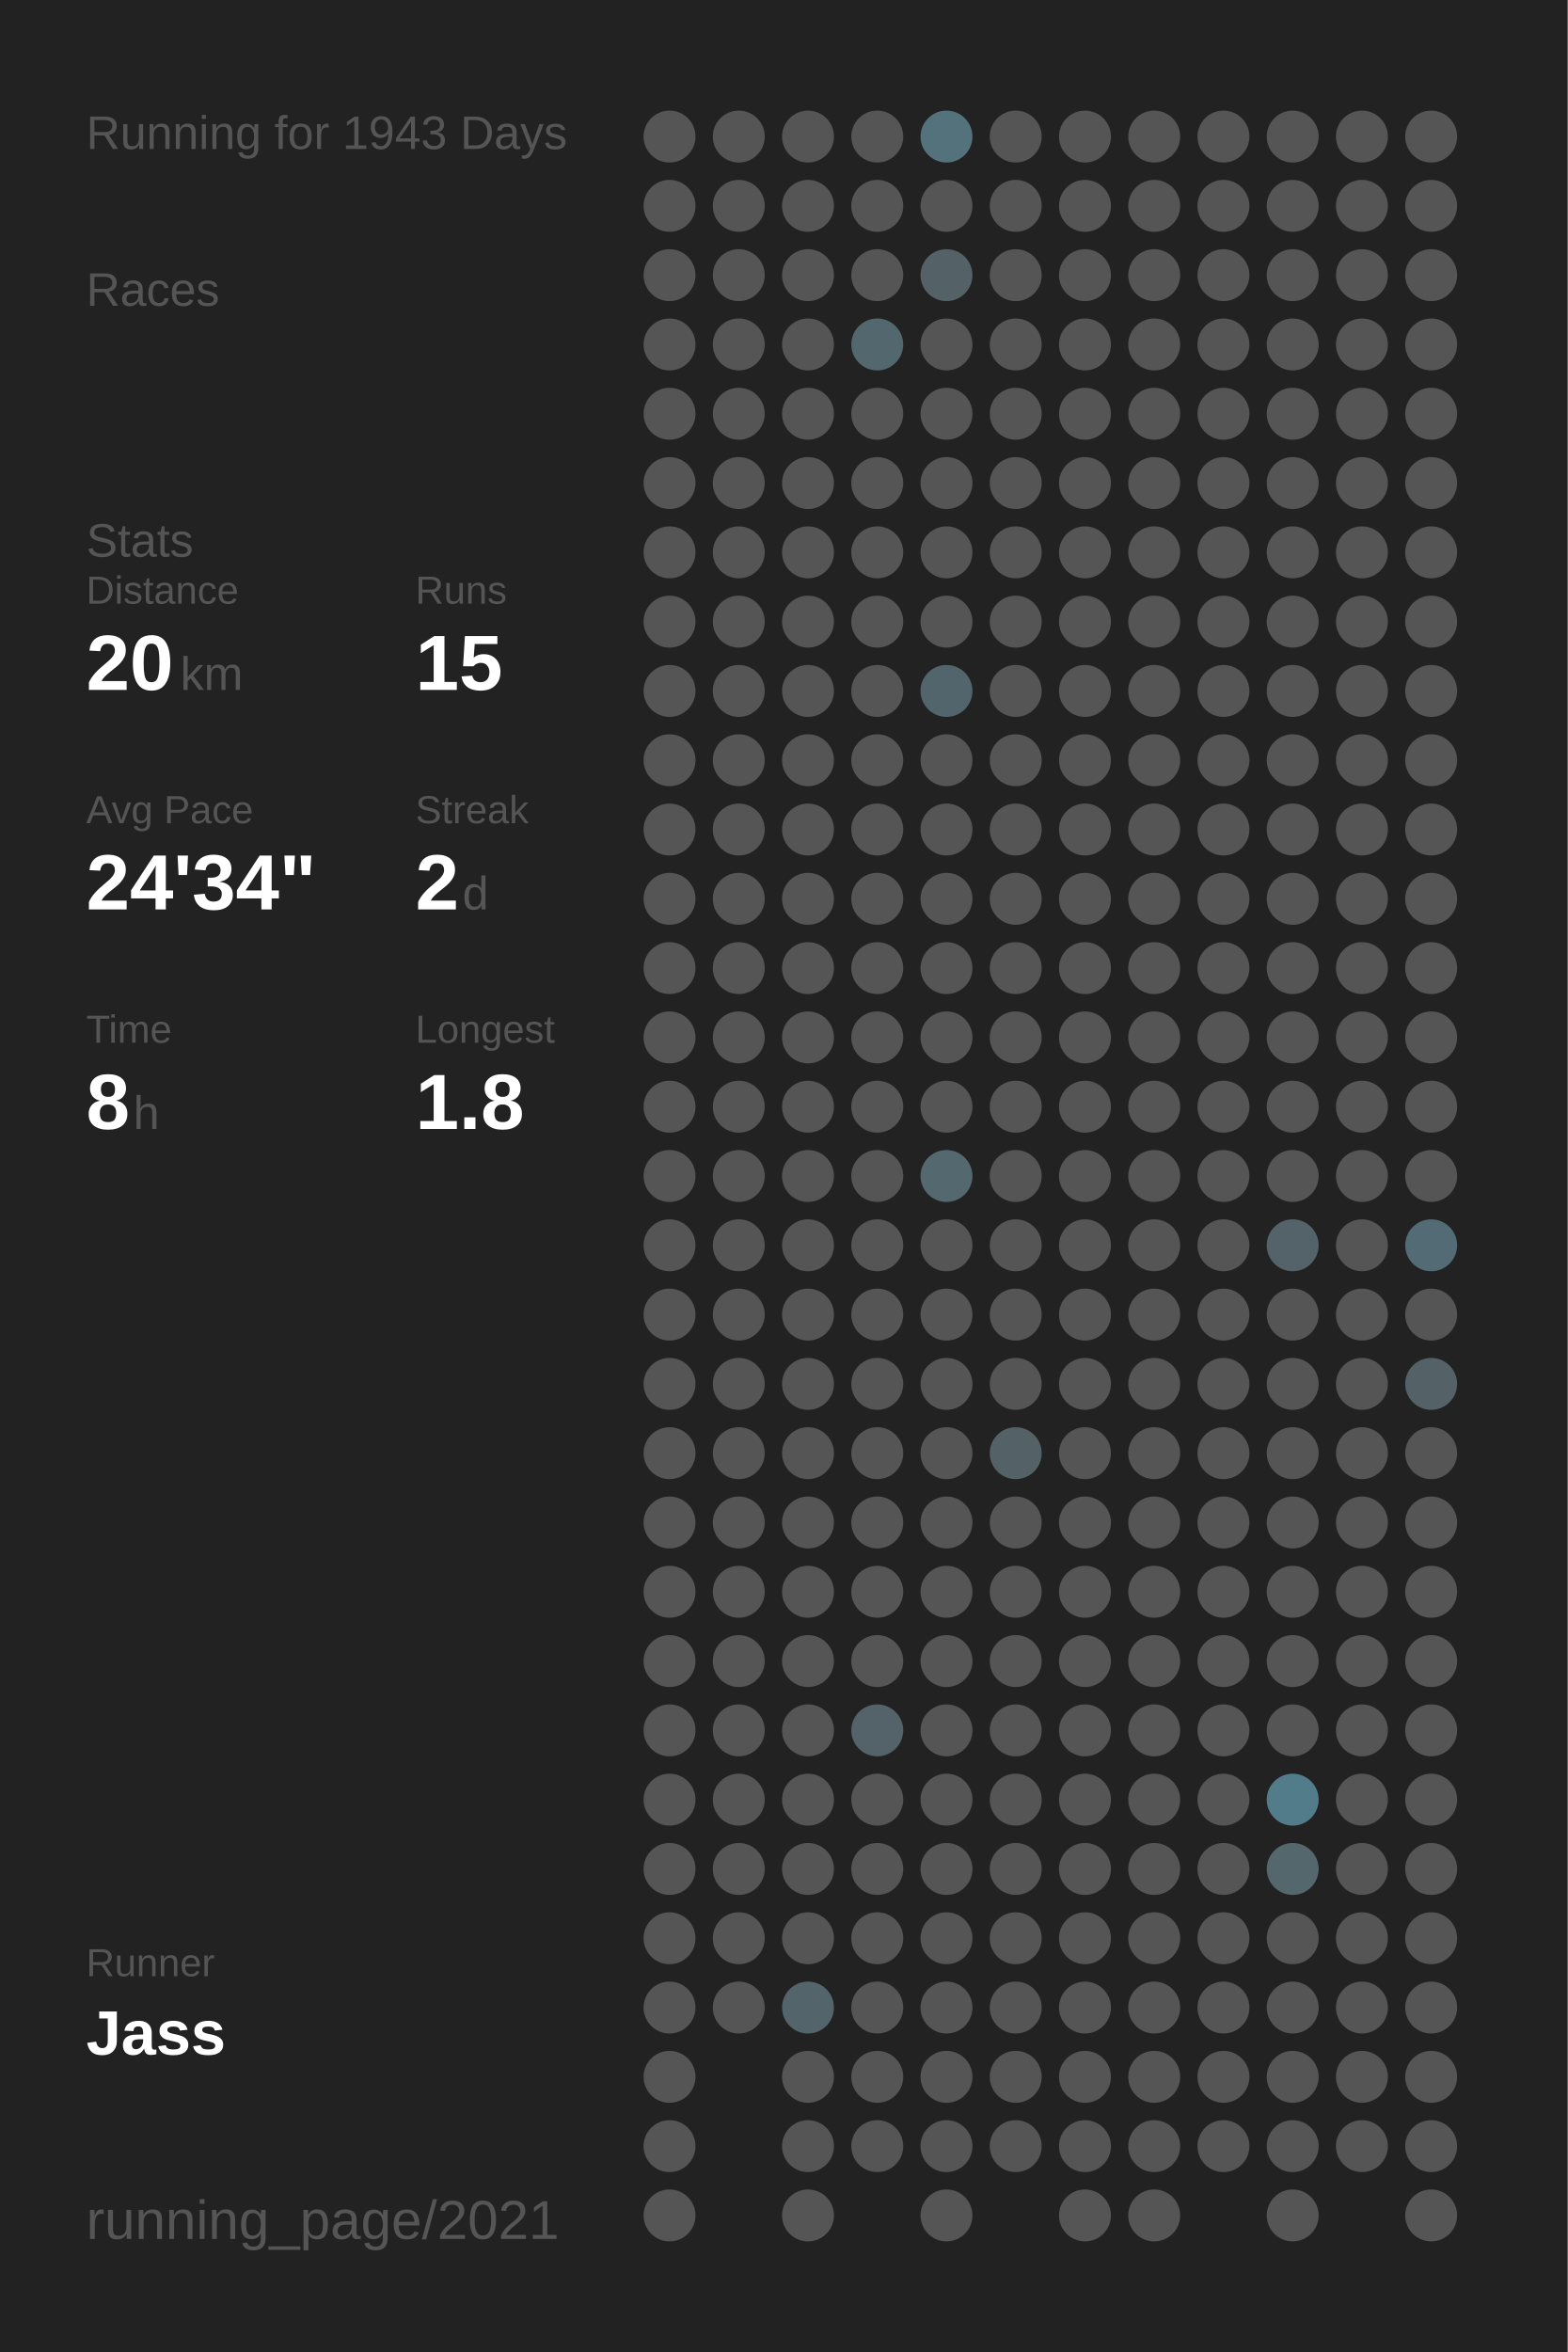
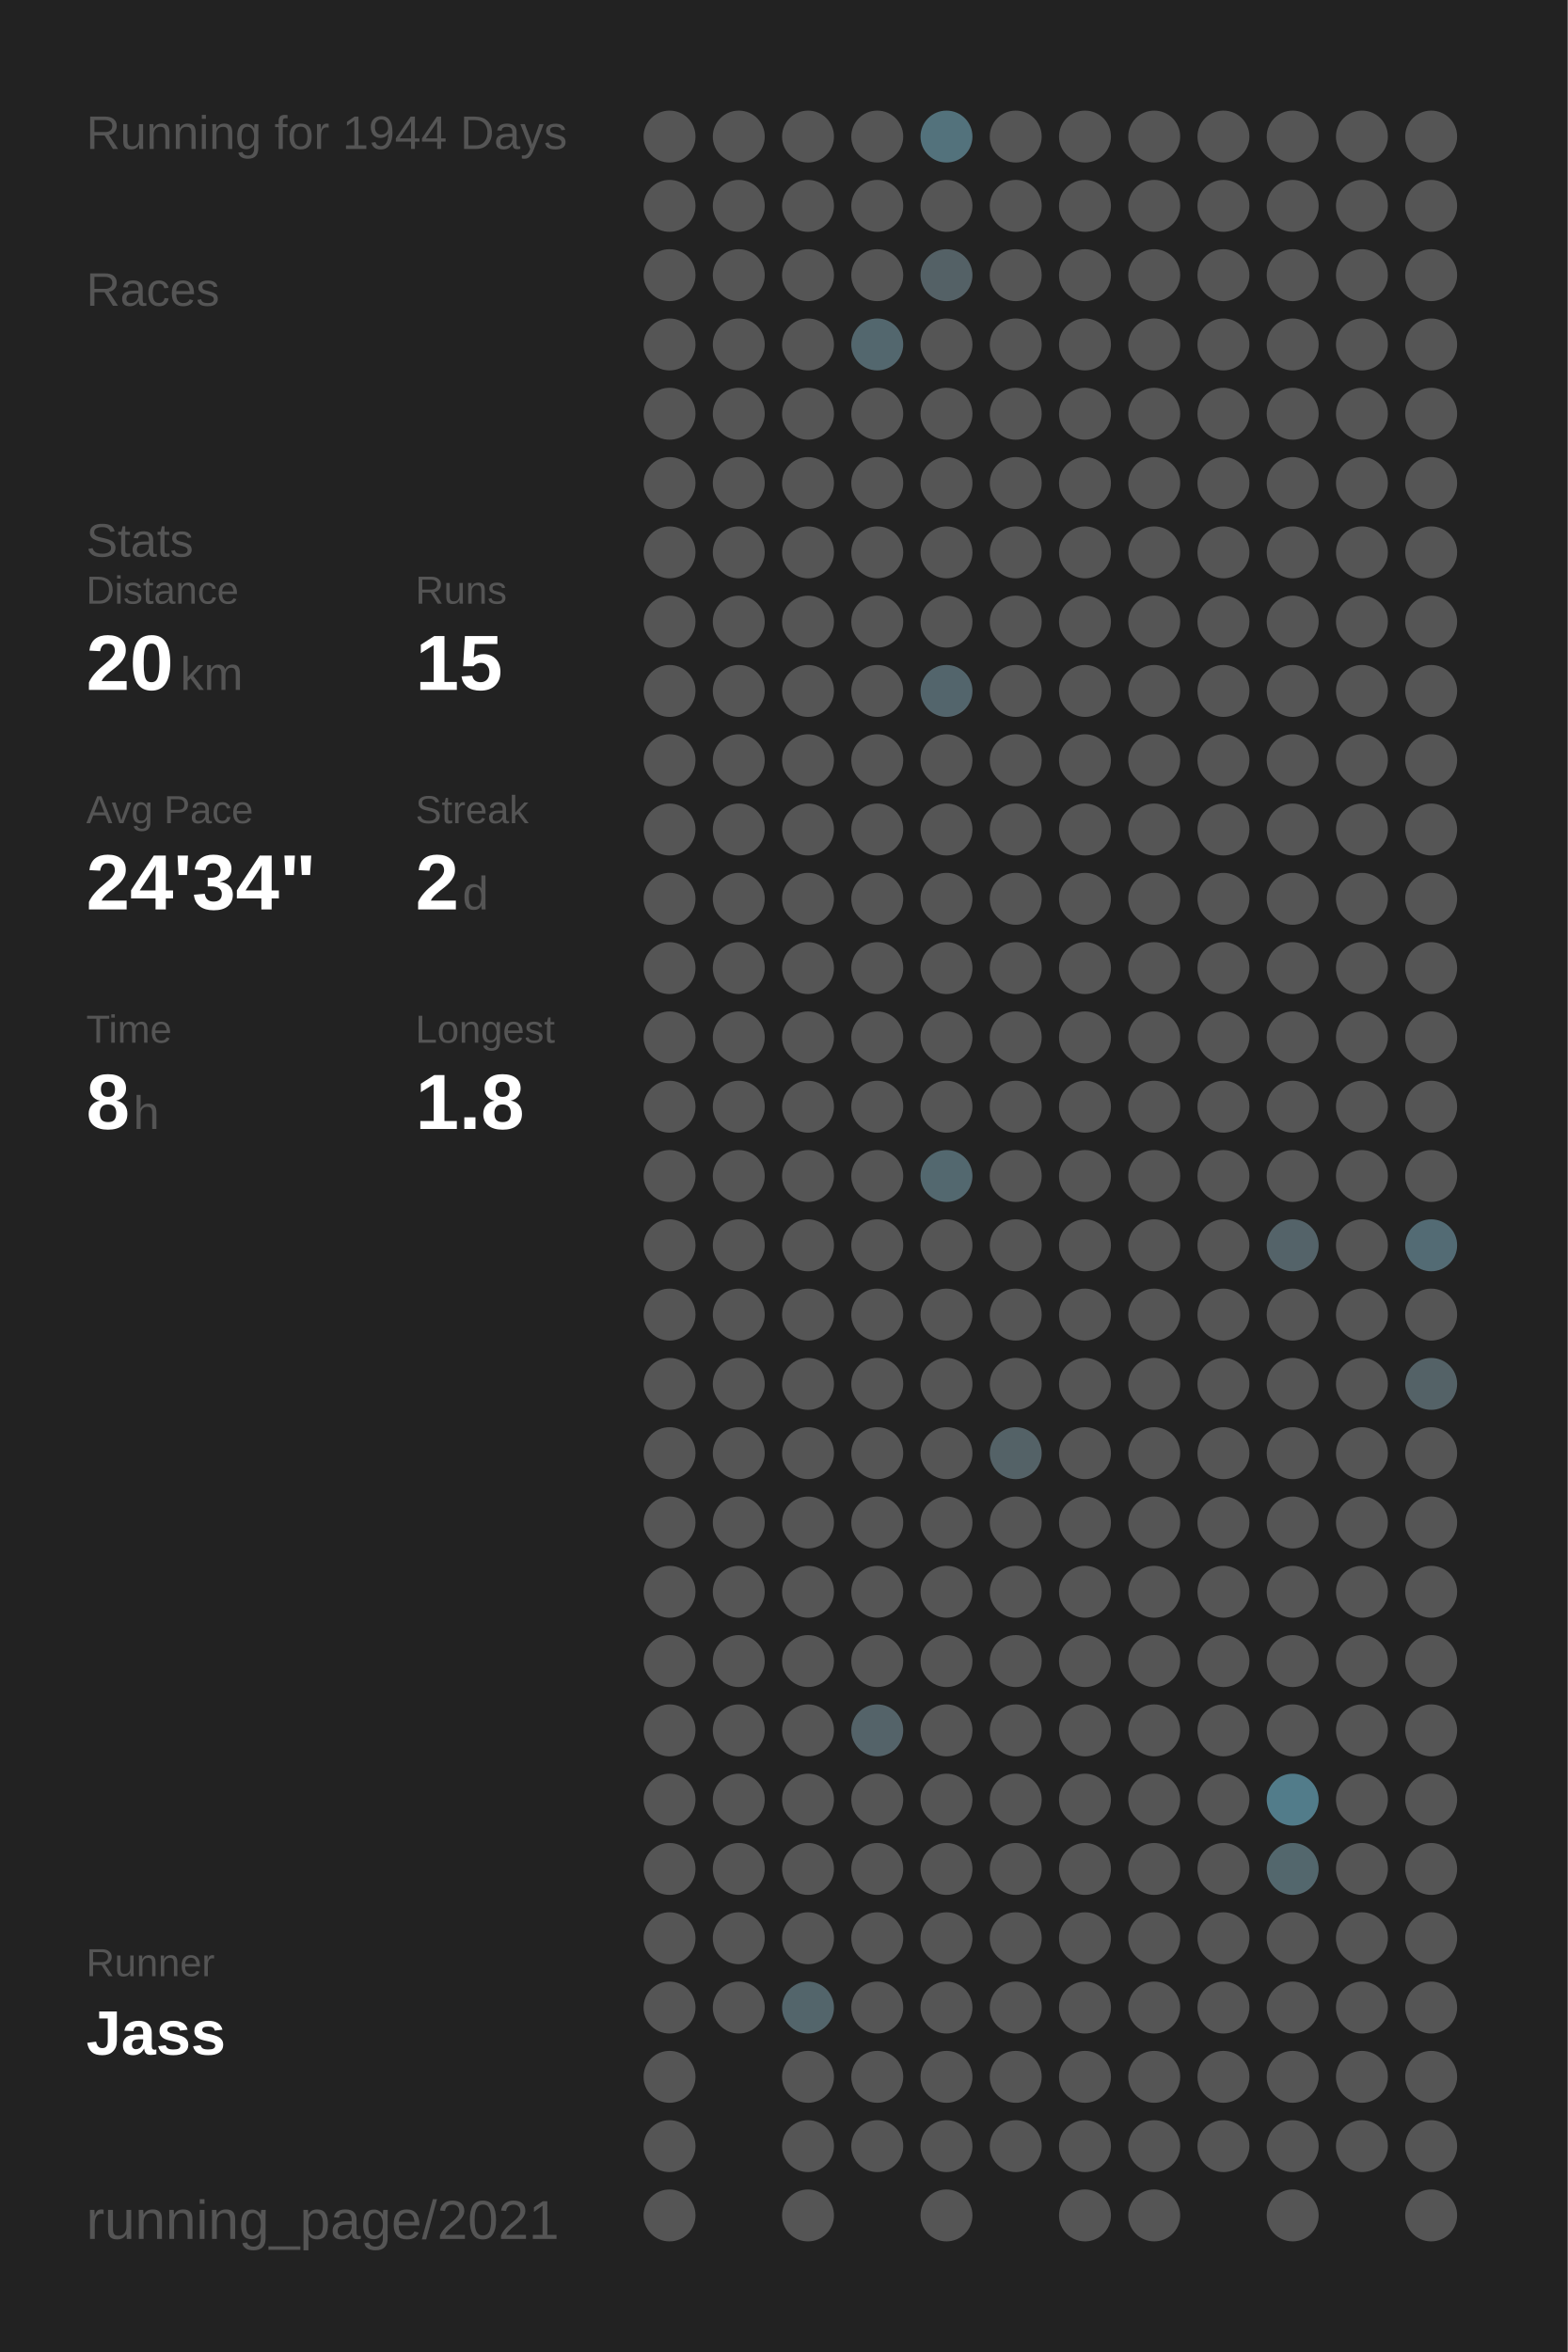
<svg xmlns="http://www.w3.org/2000/svg" baseProfile="full" height="300mm" version="1.1" viewBox="0,0,200,300" width="200mm">
  <defs />
  <rect fill="#222222" height="300" width="200" x="0" y="0" />
-   <text fill="#555555" style="font-size:6px; font-family:Arial;" x="11" y="19">Running for 1943 Days</text>
+   <text fill="#555555" style="font-size:6px; font-family:Arial;" x="11" y="19">Running for 1944 Days</text>
  <text fill="#555555" style="font-size:6px; font-family:Arial;" x="11" y="39">Races</text>
  <text fill="#555555" style="font-size:6px; font-family:Arial;" x="11" y="71">Stats</text>
  <text fill="#555555" style="font-size:5px; font-family:Arial;" x="11" y="77">Distance</text>
  <text fill="#FFFFFF" style="font-size:10px; font-family:Arial; font-weight:bold;" x="11" y="88">20</text>
  <text fill="#555555" style="font-size:6px; font-family:Arial;" x="23" y="88">km</text>
  <text fill="#555555" style="font-size:5px; font-family:Arial;" x="53" y="77">Runs</text>
  <text fill="#FFFFFF" style="font-size:10px; font-family:Arial; font-weight:bold;" x="53" y="88">15</text>
  <text fill="#555555" style="font-size:5px; font-family:Arial;" x="11" y="105">Avg Pace</text>
  <text fill="#FFFFFF" style="font-size:10px; font-family:Arial; font-weight:bold;" x="11" y="116">24'34"</text>
  <text fill="#555555" style="font-size:5px; font-family:Arial;" x="53" y="105">Streak</text>
  <text fill="#FFFFFF" style="font-size:10px; font-family:Arial; font-weight:bold;" x="53" y="116">2</text>
  <text fill="#555555" style="font-size:6px; font-family:Arial;" x="59" y="116">d</text>
  <text fill="#555555" style="font-size:5px; font-family:Arial;" x="11" y="133">Time</text>
  <text fill="#FFFFFF" style="font-size:10px; font-family:Arial; font-weight:bold;" x="11" y="144">8</text>
  <text fill="#555555" style="font-size:6px; font-family:Arial;" x="17" y="144">h</text>
  <text fill="#555555" style="font-size:5px; font-family:Arial;" x="53" y="133">Longest</text>
  <text fill="#FFFFFF" style="font-size:10px; font-family:Arial; font-weight:bold;" x="53" y="144">1.8</text>
  <text fill="#555555" style="font-size:5px; font-family:Arial;" x="11" y="252.065">Runner</text>
  <text fill="#FFFFFF" style="font-size:8px; font-family:Arial; font-weight:bold;" x="11" y="262.065">Jass</text>
  <text fill="#555555" style="font-size:7px; font-family:Arial;" x="11" y="285.581">running_page/2021</text>
  <circle cx="85.417" cy="17.419" fill="#555555" r="3.312" />
  <circle cx="85.417" cy="26.258" fill="#555555" r="3.312" />
  <circle cx="85.417" cy="35.097" fill="#555555" r="3.312" />
  <circle cx="85.417" cy="43.935" fill="#555555" r="3.312" />
  <circle cx="85.417" cy="52.774" fill="#555555" r="3.312" />
  <circle cx="85.417" cy="61.613" fill="#555555" r="3.312" />
  <circle cx="85.417" cy="70.452" fill="#555555" r="3.312" />
  <circle cx="85.417" cy="79.29" fill="#555555" r="3.312" />
  <circle cx="85.417" cy="88.129" fill="#555555" r="3.312" />
  <circle cx="85.417" cy="96.968" fill="#555555" r="3.312" />
  <circle cx="85.417" cy="105.806" fill="#555555" r="3.312" />
  <circle cx="85.417" cy="114.645" fill="#555555" r="3.312" />
  <circle cx="85.417" cy="123.484" fill="#555555" r="3.312" />
  <circle cx="85.417" cy="132.323" fill="#555555" r="3.312" />
  <circle cx="85.417" cy="141.161" fill="#555555" r="3.312" />
  <circle cx="85.417" cy="150" fill="#555555" r="3.312" />
  <circle cx="85.417" cy="158.839" fill="#555555" r="3.312" />
  <circle cx="85.417" cy="167.677" fill="#555555" r="3.312" />
  <circle cx="85.417" cy="176.516" fill="#555555" r="3.312" />
  <circle cx="85.417" cy="185.355" fill="#555555" r="3.312" />
  <circle cx="85.417" cy="194.194" fill="#555555" r="3.312" />
  <circle cx="85.417" cy="203.032" fill="#555555" r="3.312" />
  <circle cx="85.417" cy="211.871" fill="#555555" r="3.312" />
  <circle cx="85.417" cy="220.71" fill="#555555" r="3.312" />
  <circle cx="85.417" cy="229.548" fill="#555555" r="3.312" />
  <circle cx="85.417" cy="238.387" fill="#555555" r="3.312" />
  <circle cx="85.417" cy="247.226" fill="#555555" r="3.312" />
  <circle cx="85.417" cy="256.065" fill="#555555" r="3.312" />
  <circle cx="85.417" cy="264.903" fill="#555555" r="3.312" />
  <circle cx="85.417" cy="273.742" fill="#555555" r="3.312" />
  <circle cx="85.417" cy="282.581" fill="#555555" r="3.312" />
  <circle cx="94.25" cy="17.419" fill="#555555" r="3.312" />
  <circle cx="94.25" cy="26.258" fill="#555555" r="3.312" />
  <circle cx="94.25" cy="35.097" fill="#555555" r="3.312" />
  <circle cx="94.25" cy="43.935" fill="#555555" r="3.312" />
  <circle cx="94.25" cy="52.774" fill="#555555" r="3.312" />
  <circle cx="94.25" cy="61.613" fill="#555555" r="3.312" />
  <circle cx="94.25" cy="70.452" fill="#555555" r="3.312" />
  <circle cx="94.25" cy="79.29" fill="#555555" r="3.312" />
  <circle cx="94.25" cy="88.129" fill="#555555" r="3.312" />
  <circle cx="94.25" cy="96.968" fill="#555555" r="3.312" />
  <circle cx="94.25" cy="105.806" fill="#555555" r="3.312" />
  <circle cx="94.25" cy="114.645" fill="#555555" r="3.312" />
  <circle cx="94.25" cy="123.484" fill="#555555" r="3.312" />
  <circle cx="94.25" cy="132.323" fill="#555555" r="3.312" />
  <circle cx="94.25" cy="141.161" fill="#555555" r="3.312" />
  <circle cx="94.25" cy="150" fill="#555555" r="3.312" />
  <circle cx="94.25" cy="158.839" fill="#555555" r="3.312" />
  <circle cx="94.25" cy="167.677" fill="#555555" r="3.312" />
  <circle cx="94.25" cy="176.516" fill="#555555" r="3.312" />
  <circle cx="94.25" cy="185.355" fill="#555555" r="3.312" />
  <circle cx="94.25" cy="194.194" fill="#555555" r="3.312" />
  <circle cx="94.25" cy="203.032" fill="#555555" r="3.312" />
  <circle cx="94.25" cy="211.871" fill="#555555" r="3.312" />
  <circle cx="94.25" cy="220.71" fill="#555555" r="3.312" />
  <circle cx="94.25" cy="229.548" fill="#555555" r="3.312" />
  <circle cx="94.25" cy="238.387" fill="#555555" r="3.312" />
  <circle cx="94.25" cy="247.226" fill="#555555" r="3.312" />
  <circle cx="94.25" cy="256.065" fill="#555555" r="3.312" />
  <circle cx="103.083" cy="17.419" fill="#555555" r="3.312" />
  <circle cx="103.083" cy="26.258" fill="#555555" r="3.312" />
  <circle cx="103.083" cy="35.097" fill="#555555" r="3.312" />
  <circle cx="103.083" cy="43.935" fill="#555555" r="3.312" />
  <circle cx="103.083" cy="52.774" fill="#555555" r="3.312" />
  <circle cx="103.083" cy="61.613" fill="#555555" r="3.312" />
  <circle cx="103.083" cy="70.452" fill="#555555" r="3.312" />
  <circle cx="103.083" cy="79.29" fill="#555555" r="3.312" />
  <circle cx="103.083" cy="88.129" fill="#555555" r="3.312" />
  <circle cx="103.083" cy="96.968" fill="#555555" r="3.312" />
  <circle cx="103.083" cy="105.806" fill="#555555" r="3.312" />
  <circle cx="103.083" cy="114.645" fill="#555555" r="3.312" />
  <circle cx="103.083" cy="123.484" fill="#555555" r="3.312" />
  <circle cx="103.083" cy="132.323" fill="#555555" r="3.312" />
  <circle cx="103.083" cy="141.161" fill="#555555" r="3.312" />
  <circle cx="103.083" cy="150" fill="#555555" r="3.312" />
  <circle cx="103.083" cy="158.839" fill="#555555" r="3.312" />
  <circle cx="103.083" cy="167.677" fill="#555555" r="3.312" />
  <circle cx="103.083" cy="176.516" fill="#555555" r="3.312" />
  <circle cx="103.083" cy="185.355" fill="#555555" r="3.312" />
  <circle cx="103.083" cy="194.194" fill="#555555" r="3.312" />
  <circle cx="103.083" cy="203.032" fill="#555555" r="3.312" />
  <circle cx="103.083" cy="211.871" fill="#555555" r="3.312" />
  <circle cx="103.083" cy="220.71" fill="#555555" r="3.312" />
  <circle cx="103.083" cy="229.548" fill="#555555" r="3.312" />
  <circle cx="103.083" cy="238.387" fill="#555555" r="3.312" />
  <circle cx="103.083" cy="247.226" fill="#555555" r="3.312" />
  <circle cx="103.083" cy="256.065" fill="#53656b" r="3.312" />
  <circle cx="103.083" cy="264.903" fill="#555555" r="3.312" />
  <circle cx="103.083" cy="273.742" fill="#555555" r="3.312" />
  <circle cx="103.083" cy="282.581" fill="#555555" r="3.312" />
  <circle cx="111.917" cy="17.419" fill="#555555" r="3.312" />
  <circle cx="111.917" cy="26.258" fill="#555555" r="3.312" />
  <circle cx="111.917" cy="35.097" fill="#555555" r="3.312" />
  <circle cx="111.917" cy="43.935" fill="#53676e" r="3.312" />
  <circle cx="111.917" cy="52.774" fill="#555555" r="3.312" />
  <circle cx="111.917" cy="61.613" fill="#555555" r="3.312" />
  <circle cx="111.917" cy="70.452" fill="#555555" r="3.312" />
  <circle cx="111.917" cy="79.29" fill="#555555" r="3.312" />
  <circle cx="111.917" cy="88.129" fill="#555555" r="3.312" />
  <circle cx="111.917" cy="96.968" fill="#555555" r="3.312" />
  <circle cx="111.917" cy="105.806" fill="#555555" r="3.312" />
  <circle cx="111.917" cy="114.645" fill="#555555" r="3.312" />
  <circle cx="111.917" cy="123.484" fill="#555555" r="3.312" />
  <circle cx="111.917" cy="132.323" fill="#555555" r="3.312" />
  <circle cx="111.917" cy="141.161" fill="#555555" r="3.312" />
  <circle cx="111.917" cy="150" fill="#555555" r="3.312" />
  <circle cx="111.917" cy="158.839" fill="#555555" r="3.312" />
  <circle cx="111.917" cy="167.677" fill="#555555" r="3.312" />
  <circle cx="111.917" cy="176.516" fill="#555555" r="3.312" />
  <circle cx="111.917" cy="185.355" fill="#555555" r="3.312" />
  <circle cx="111.917" cy="194.194" fill="#555555" r="3.312" />
  <circle cx="111.917" cy="203.032" fill="#555555" r="3.312" />
  <circle cx="111.917" cy="211.871" fill="#555555" r="3.312" />
  <circle cx="111.917" cy="220.71" fill="#546369" r="3.312" />
  <circle cx="111.917" cy="229.548" fill="#555555" r="3.312" />
  <circle cx="111.917" cy="238.387" fill="#555555" r="3.312" />
  <circle cx="111.917" cy="247.226" fill="#555555" r="3.312" />
  <circle cx="111.917" cy="256.065" fill="#555555" r="3.312" />
  <circle cx="111.917" cy="264.903" fill="#555555" r="3.312" />
  <circle cx="111.917" cy="273.742" fill="#555555" r="3.312" />
  <circle cx="120.75" cy="17.419" fill="#53727c" r="3.312" />
  <circle cx="120.75" cy="26.258" fill="#555555" r="3.312" />
  <circle cx="120.75" cy="35.097" fill="#546166" r="3.312" />
  <circle cx="120.75" cy="43.935" fill="#555555" r="3.312" />
  <circle cx="120.75" cy="52.774" fill="#555555" r="3.312" />
  <circle cx="120.75" cy="61.613" fill="#555555" r="3.312" />
  <circle cx="120.75" cy="70.452" fill="#555555" r="3.312" />
  <circle cx="120.75" cy="79.29" fill="#555555" r="3.312" />
  <circle cx="120.75" cy="88.129" fill="#53656c" r="3.312" />
  <circle cx="120.75" cy="96.968" fill="#555555" r="3.312" />
  <circle cx="120.75" cy="105.806" fill="#555555" r="3.312" />
  <circle cx="120.75" cy="114.645" fill="#555555" r="3.312" />
  <circle cx="120.75" cy="123.484" fill="#555555" r="3.312" />
  <circle cx="120.75" cy="132.323" fill="#555555" r="3.312" />
  <circle cx="120.75" cy="141.161" fill="#555555" r="3.312" />
  <circle cx="120.75" cy="150" fill="#53686f" r="3.312" />
  <circle cx="120.75" cy="158.839" fill="#555555" r="3.312" />
  <circle cx="120.75" cy="167.677" fill="#555555" r="3.312" />
  <circle cx="120.75" cy="176.516" fill="#555555" r="3.312" />
  <circle cx="120.75" cy="185.355" fill="#555555" r="3.312" />
  <circle cx="120.75" cy="194.194" fill="#555555" r="3.312" />
  <circle cx="120.75" cy="203.032" fill="#555555" r="3.312" />
  <circle cx="120.75" cy="211.871" fill="#555555" r="3.312" />
  <circle cx="120.75" cy="220.71" fill="#555555" r="3.312" />
  <circle cx="120.75" cy="229.548" fill="#555555" r="3.312" />
  <circle cx="120.75" cy="238.387" fill="#555555" r="3.312" />
  <circle cx="120.75" cy="247.226" fill="#555555" r="3.312" />
  <circle cx="120.75" cy="256.065" fill="#555555" r="3.312" />
  <circle cx="120.75" cy="264.903" fill="#555555" r="3.312" />
  <circle cx="120.75" cy="273.742" fill="#555555" r="3.312" />
  <circle cx="120.75" cy="282.581" fill="#555555" r="3.312" />
  <circle cx="129.583" cy="17.419" fill="#555555" r="3.312" />
  <circle cx="129.583" cy="26.258" fill="#555555" r="3.312" />
  <circle cx="129.583" cy="35.097" fill="#555555" r="3.312" />
  <circle cx="129.583" cy="43.935" fill="#555555" r="3.312" />
  <circle cx="129.583" cy="52.774" fill="#555555" r="3.312" />
  <circle cx="129.583" cy="61.613" fill="#555555" r="3.312" />
  <circle cx="129.583" cy="70.452" fill="#555555" r="3.312" />
  <circle cx="129.583" cy="79.29" fill="#555555" r="3.312" />
  <circle cx="129.583" cy="88.129" fill="#555555" r="3.312" />
  <circle cx="129.583" cy="96.968" fill="#555555" r="3.312" />
  <circle cx="129.583" cy="105.806" fill="#555555" r="3.312" />
  <circle cx="129.583" cy="114.645" fill="#555555" r="3.312" />
  <circle cx="129.583" cy="123.484" fill="#555555" r="3.312" />
  <circle cx="129.583" cy="132.323" fill="#555555" r="3.312" />
  <circle cx="129.583" cy="141.161" fill="#555555" r="3.312" />
  <circle cx="129.583" cy="150" fill="#555555" r="3.312" />
  <circle cx="129.583" cy="158.839" fill="#555555" r="3.312" />
  <circle cx="129.583" cy="167.677" fill="#555555" r="3.312" />
  <circle cx="129.583" cy="176.516" fill="#555555" r="3.312" />
  <circle cx="129.583" cy="185.355" fill="#546267" r="3.312" />
  <circle cx="129.583" cy="194.194" fill="#555555" r="3.312" />
  <circle cx="129.583" cy="203.032" fill="#555555" r="3.312" />
  <circle cx="129.583" cy="211.871" fill="#555555" r="3.312" />
  <circle cx="129.583" cy="220.71" fill="#555555" r="3.312" />
  <circle cx="129.583" cy="229.548" fill="#555555" r="3.312" />
  <circle cx="129.583" cy="238.387" fill="#555555" r="3.312" />
  <circle cx="129.583" cy="247.226" fill="#555555" r="3.312" />
  <circle cx="129.583" cy="256.065" fill="#555555" r="3.312" />
  <circle cx="129.583" cy="264.903" fill="#555555" r="3.312" />
  <circle cx="129.583" cy="273.742" fill="#555555" r="3.312" />
  <circle cx="138.417" cy="17.419" fill="#555555" r="3.312" />
  <circle cx="138.417" cy="26.258" fill="#555555" r="3.312" />
  <circle cx="138.417" cy="35.097" fill="#555555" r="3.312" />
  <circle cx="138.417" cy="43.935" fill="#555555" r="3.312" />
  <circle cx="138.417" cy="52.774" fill="#555555" r="3.312" />
  <circle cx="138.417" cy="61.613" fill="#555555" r="3.312" />
  <circle cx="138.417" cy="70.452" fill="#555555" r="3.312" />
  <circle cx="138.417" cy="79.29" fill="#555555" r="3.312" />
  <circle cx="138.417" cy="88.129" fill="#555555" r="3.312" />
  <circle cx="138.417" cy="96.968" fill="#555555" r="3.312" />
  <circle cx="138.417" cy="105.806" fill="#555555" r="3.312" />
  <circle cx="138.417" cy="114.645" fill="#555555" r="3.312" />
  <circle cx="138.417" cy="123.484" fill="#555555" r="3.312" />
  <circle cx="138.417" cy="132.323" fill="#555555" r="3.312" />
  <circle cx="138.417" cy="141.161" fill="#555555" r="3.312" />
  <circle cx="138.417" cy="150" fill="#555555" r="3.312" />
  <circle cx="138.417" cy="158.839" fill="#555555" r="3.312" />
  <circle cx="138.417" cy="167.677" fill="#555555" r="3.312" />
  <circle cx="138.417" cy="176.516" fill="#555555" r="3.312" />
  <circle cx="138.417" cy="185.355" fill="#555555" r="3.312" />
  <circle cx="138.417" cy="194.194" fill="#555555" r="3.312" />
  <circle cx="138.417" cy="203.032" fill="#555555" r="3.312" />
  <circle cx="138.417" cy="211.871" fill="#555555" r="3.312" />
  <circle cx="138.417" cy="220.71" fill="#555555" r="3.312" />
  <circle cx="138.417" cy="229.548" fill="#555555" r="3.312" />
  <circle cx="138.417" cy="238.387" fill="#555555" r="3.312" />
  <circle cx="138.417" cy="247.226" fill="#555555" r="3.312" />
  <circle cx="138.417" cy="256.065" fill="#555555" r="3.312" />
  <circle cx="138.417" cy="264.903" fill="#555555" r="3.312" />
  <circle cx="138.417" cy="273.742" fill="#555555" r="3.312" />
  <circle cx="138.417" cy="282.581" fill="#555555" r="3.312" />
  <circle cx="147.25" cy="17.419" fill="#555555" r="3.312" />
  <circle cx="147.25" cy="26.258" fill="#555555" r="3.312" />
  <circle cx="147.25" cy="35.097" fill="#555555" r="3.312" />
  <circle cx="147.25" cy="43.935" fill="#555555" r="3.312" />
  <circle cx="147.25" cy="52.774" fill="#555555" r="3.312" />
  <circle cx="147.25" cy="61.613" fill="#555555" r="3.312" />
  <circle cx="147.25" cy="70.452" fill="#555555" r="3.312" />
  <circle cx="147.25" cy="79.29" fill="#555555" r="3.312" />
  <circle cx="147.25" cy="88.129" fill="#555555" r="3.312" />
  <circle cx="147.25" cy="96.968" fill="#555555" r="3.312" />
  <circle cx="147.25" cy="105.806" fill="#555555" r="3.312" />
  <circle cx="147.25" cy="114.645" fill="#555555" r="3.312" />
  <circle cx="147.25" cy="123.484" fill="#555555" r="3.312" />
  <circle cx="147.25" cy="132.323" fill="#555555" r="3.312" />
  <circle cx="147.25" cy="141.161" fill="#555555" r="3.312" />
  <circle cx="147.25" cy="150" fill="#555555" r="3.312" />
  <circle cx="147.25" cy="158.839" fill="#555555" r="3.312" />
  <circle cx="147.25" cy="167.677" fill="#555555" r="3.312" />
  <circle cx="147.25" cy="176.516" fill="#555555" r="3.312" />
  <circle cx="147.25" cy="185.355" fill="#555555" r="3.312" />
  <circle cx="147.25" cy="194.194" fill="#555555" r="3.312" />
  <circle cx="147.25" cy="203.032" fill="#555555" r="3.312" />
  <circle cx="147.25" cy="211.871" fill="#555555" r="3.312" />
  <circle cx="147.25" cy="220.71" fill="#555555" r="3.312" />
  <circle cx="147.25" cy="229.548" fill="#555555" r="3.312" />
  <circle cx="147.25" cy="238.387" fill="#555555" r="3.312" />
  <circle cx="147.25" cy="247.226" fill="#555555" r="3.312" />
  <circle cx="147.25" cy="256.065" fill="#555555" r="3.312" />
  <circle cx="147.25" cy="264.903" fill="#555555" r="3.312" />
  <circle cx="147.25" cy="273.742" fill="#555555" r="3.312" />
  <circle cx="147.25" cy="282.581" fill="#555555" r="3.312" />
  <circle cx="156.083" cy="17.419" fill="#555555" r="3.312" />
  <circle cx="156.083" cy="26.258" fill="#555555" r="3.312" />
  <circle cx="156.083" cy="35.097" fill="#555555" r="3.312" />
  <circle cx="156.083" cy="43.935" fill="#555555" r="3.312" />
  <circle cx="156.083" cy="52.774" fill="#555555" r="3.312" />
  <circle cx="156.083" cy="61.613" fill="#555555" r="3.312" />
  <circle cx="156.083" cy="70.452" fill="#555555" r="3.312" />
  <circle cx="156.083" cy="79.29" fill="#555555" r="3.312" />
  <circle cx="156.083" cy="88.129" fill="#555555" r="3.312" />
  <circle cx="156.083" cy="96.968" fill="#555555" r="3.312" />
  <circle cx="156.083" cy="105.806" fill="#555555" r="3.312" />
  <circle cx="156.083" cy="114.645" fill="#555555" r="3.312" />
  <circle cx="156.083" cy="123.484" fill="#555555" r="3.312" />
  <circle cx="156.083" cy="132.323" fill="#555555" r="3.312" />
  <circle cx="156.083" cy="141.161" fill="#555555" r="3.312" />
  <circle cx="156.083" cy="150" fill="#555555" r="3.312" />
  <circle cx="156.083" cy="158.839" fill="#555555" r="3.312" />
  <circle cx="156.083" cy="167.677" fill="#555555" r="3.312" />
  <circle cx="156.083" cy="176.516" fill="#555555" r="3.312" />
  <circle cx="156.083" cy="185.355" fill="#555555" r="3.312" />
  <circle cx="156.083" cy="194.194" fill="#555555" r="3.312" />
  <circle cx="156.083" cy="203.032" fill="#555555" r="3.312" />
  <circle cx="156.083" cy="211.871" fill="#555555" r="3.312" />
  <circle cx="156.083" cy="220.71" fill="#555555" r="3.312" />
  <circle cx="156.083" cy="229.548" fill="#555555" r="3.312" />
  <circle cx="156.083" cy="238.387" fill="#555555" r="3.312" />
  <circle cx="156.083" cy="247.226" fill="#555555" r="3.312" />
  <circle cx="156.083" cy="256.065" fill="#555555" r="3.312" />
  <circle cx="156.083" cy="264.903" fill="#555555" r="3.312" />
  <circle cx="156.083" cy="273.742" fill="#555555" r="3.312" />
  <circle cx="164.917" cy="17.419" fill="#555555" r="3.312" />
  <circle cx="164.917" cy="26.258" fill="#555555" r="3.312" />
  <circle cx="164.917" cy="35.097" fill="#555555" r="3.312" />
  <circle cx="164.917" cy="43.935" fill="#555555" r="3.312" />
  <circle cx="164.917" cy="52.774" fill="#555555" r="3.312" />
  <circle cx="164.917" cy="61.613" fill="#555555" r="3.312" />
  <circle cx="164.917" cy="70.452" fill="#555555" r="3.312" />
  <circle cx="164.917" cy="79.29" fill="#555555" r="3.312" />
  <circle cx="164.917" cy="88.129" fill="#555555" r="3.312" />
  <circle cx="164.917" cy="96.968" fill="#555555" r="3.312" />
  <circle cx="164.917" cy="105.806" fill="#555555" r="3.312" />
  <circle cx="164.917" cy="114.645" fill="#555555" r="3.312" />
  <circle cx="164.917" cy="123.484" fill="#555555" r="3.312" />
  <circle cx="164.917" cy="132.323" fill="#555555" r="3.312" />
  <circle cx="164.917" cy="141.161" fill="#555555" r="3.312" />
  <circle cx="164.917" cy="150" fill="#555555" r="3.312" />
  <circle cx="164.917" cy="158.839" fill="#546369" r="3.312" />
  <circle cx="164.917" cy="167.677" fill="#555555" r="3.312" />
  <circle cx="164.917" cy="176.516" fill="#555555" r="3.312" />
  <circle cx="164.917" cy="185.355" fill="#555555" r="3.312" />
  <circle cx="164.917" cy="194.194" fill="#555555" r="3.312" />
  <circle cx="164.917" cy="203.032" fill="#555555" r="3.312" />
  <circle cx="164.917" cy="211.871" fill="#555555" r="3.312" />
  <circle cx="164.917" cy="220.71" fill="#555555" r="3.312" />
  <circle cx="164.917" cy="229.548" fill="#527c8a" r="3.312" />
  <circle cx="164.917" cy="238.387" fill="#53676d" r="3.312" />
  <circle cx="164.917" cy="247.226" fill="#555555" r="3.312" />
  <circle cx="164.917" cy="256.065" fill="#555555" r="3.312" />
  <circle cx="164.917" cy="264.903" fill="#555555" r="3.312" />
  <circle cx="164.917" cy="273.742" fill="#555555" r="3.312" />
  <circle cx="164.917" cy="282.581" fill="#555555" r="3.312" />
  <circle cx="173.75" cy="17.419" fill="#555555" r="3.312" />
  <circle cx="173.75" cy="26.258" fill="#555555" r="3.312" />
  <circle cx="173.75" cy="35.097" fill="#555555" r="3.312" />
  <circle cx="173.75" cy="43.935" fill="#555555" r="3.312" />
  <circle cx="173.75" cy="52.774" fill="#555555" r="3.312" />
  <circle cx="173.75" cy="61.613" fill="#555555" r="3.312" />
  <circle cx="173.75" cy="70.452" fill="#555555" r="3.312" />
  <circle cx="173.75" cy="79.29" fill="#555555" r="3.312" />
  <circle cx="173.75" cy="88.129" fill="#555555" r="3.312" />
  <circle cx="173.75" cy="96.968" fill="#555555" r="3.312" />
  <circle cx="173.75" cy="105.806" fill="#555555" r="3.312" />
  <circle cx="173.75" cy="114.645" fill="#555555" r="3.312" />
  <circle cx="173.75" cy="123.484" fill="#555555" r="3.312" />
  <circle cx="173.75" cy="132.323" fill="#555555" r="3.312" />
  <circle cx="173.75" cy="141.161" fill="#555555" r="3.312" />
  <circle cx="173.75" cy="150" fill="#555555" r="3.312" />
  <circle cx="173.75" cy="158.839" fill="#555555" r="3.312" />
  <circle cx="173.75" cy="167.677" fill="#555555" r="3.312" />
  <circle cx="173.75" cy="176.516" fill="#555555" r="3.312" />
  <circle cx="173.75" cy="185.355" fill="#555555" r="3.312" />
  <circle cx="173.75" cy="194.194" fill="#555555" r="3.312" />
  <circle cx="173.75" cy="203.032" fill="#555555" r="3.312" />
  <circle cx="173.75" cy="211.871" fill="#555555" r="3.312" />
  <circle cx="173.75" cy="220.71" fill="#555555" r="3.312" />
  <circle cx="173.75" cy="229.548" fill="#555555" r="3.312" />
  <circle cx="173.75" cy="238.387" fill="#555555" r="3.312" />
  <circle cx="173.75" cy="247.226" fill="#555555" r="3.312" />
  <circle cx="173.75" cy="256.065" fill="#555555" r="3.312" />
  <circle cx="173.75" cy="264.903" fill="#555555" r="3.312" />
  <circle cx="173.75" cy="273.742" fill="#555555" r="3.312" />
  <circle cx="182.583" cy="17.419" fill="#555555" r="3.312" />
  <circle cx="182.583" cy="26.258" fill="#555555" r="3.312" />
  <circle cx="182.583" cy="35.097" fill="#555555" r="3.312" />
  <circle cx="182.583" cy="43.935" fill="#555555" r="3.312" />
  <circle cx="182.583" cy="52.774" fill="#555555" r="3.312" />
  <circle cx="182.583" cy="61.613" fill="#555555" r="3.312" />
  <circle cx="182.583" cy="70.452" fill="#555555" r="3.312" />
  <circle cx="182.583" cy="79.29" fill="#555555" r="3.312" />
  <circle cx="182.583" cy="88.129" fill="#555555" r="3.312" />
  <circle cx="182.583" cy="96.968" fill="#555555" r="3.312" />
  <circle cx="182.583" cy="105.806" fill="#555555" r="3.312" />
  <circle cx="182.583" cy="114.645" fill="#555555" r="3.312" />
  <circle cx="182.583" cy="123.484" fill="#555555" r="3.312" />
  <circle cx="182.583" cy="132.323" fill="#555555" r="3.312" />
  <circle cx="182.583" cy="141.161" fill="#555555" r="3.312" />
  <circle cx="182.583" cy="150" fill="#555555" r="3.312" />
  <circle cx="182.583" cy="158.839" fill="#536b74" r="3.312" />
  <circle cx="182.583" cy="167.677" fill="#555555" r="3.312" />
  <circle cx="182.583" cy="176.516" fill="#546267" r="3.312" />
  <circle cx="182.583" cy="185.355" fill="#555555" r="3.312" />
  <circle cx="182.583" cy="194.194" fill="#555555" r="3.312" />
  <circle cx="182.583" cy="203.032" fill="#555555" r="3.312" />
  <circle cx="182.583" cy="211.871" fill="#555555" r="3.312" />
  <circle cx="182.583" cy="220.71" fill="#555555" r="3.312" />
  <circle cx="182.583" cy="229.548" fill="#555555" r="3.312" />
  <circle cx="182.583" cy="238.387" fill="#555555" r="3.312" />
  <circle cx="182.583" cy="247.226" fill="#555555" r="3.312" />
  <circle cx="182.583" cy="256.065" fill="#555555" r="3.312" />
  <circle cx="182.583" cy="264.903" fill="#555555" r="3.312" />
  <circle cx="182.583" cy="273.742" fill="#555555" r="3.312" />
  <circle cx="182.583" cy="282.581" fill="#555555" r="3.312" />
</svg>
